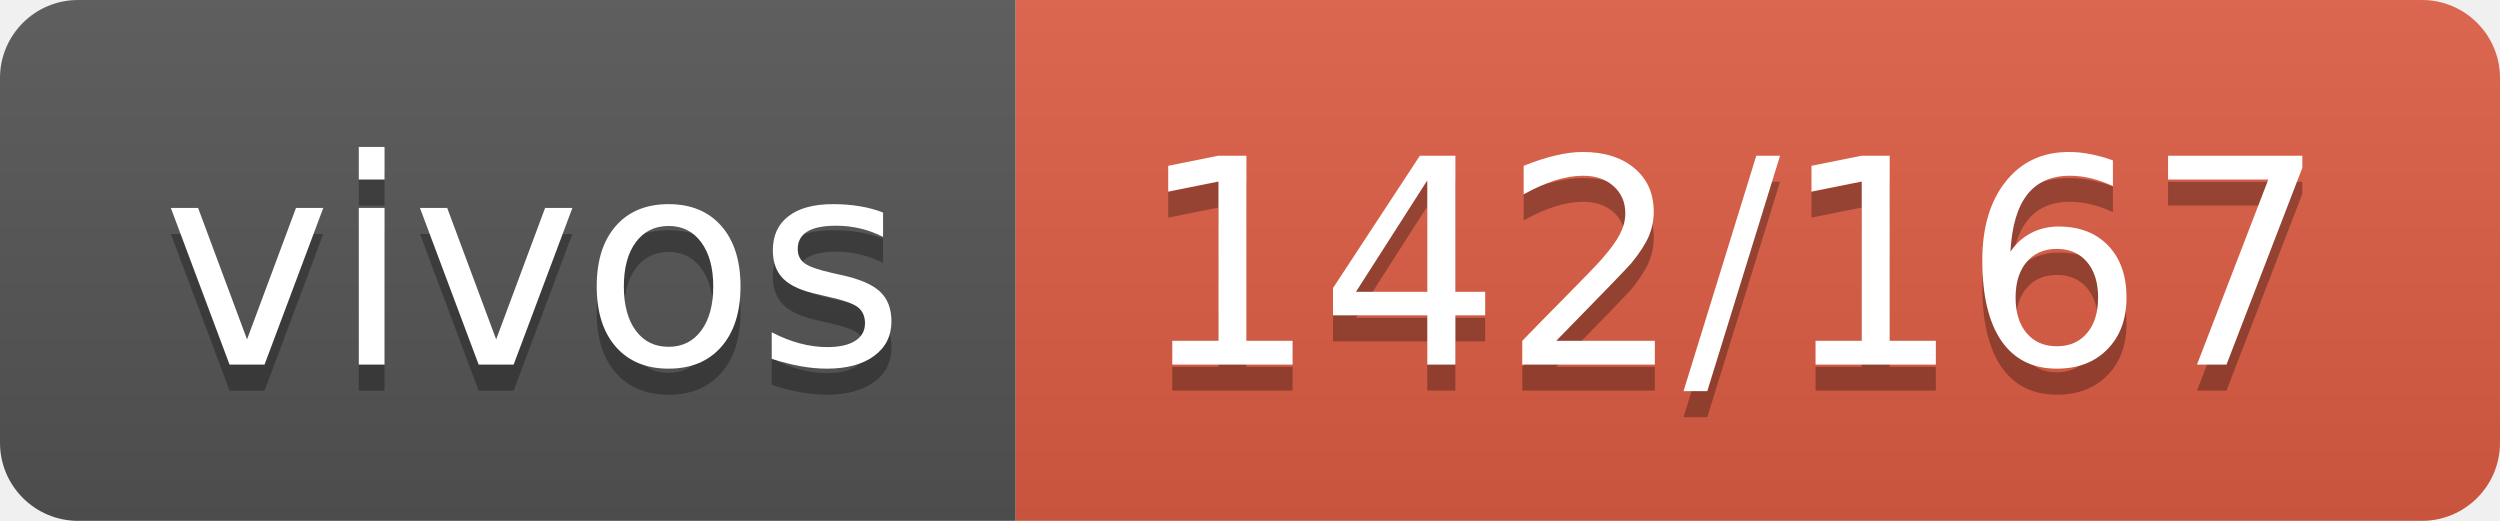
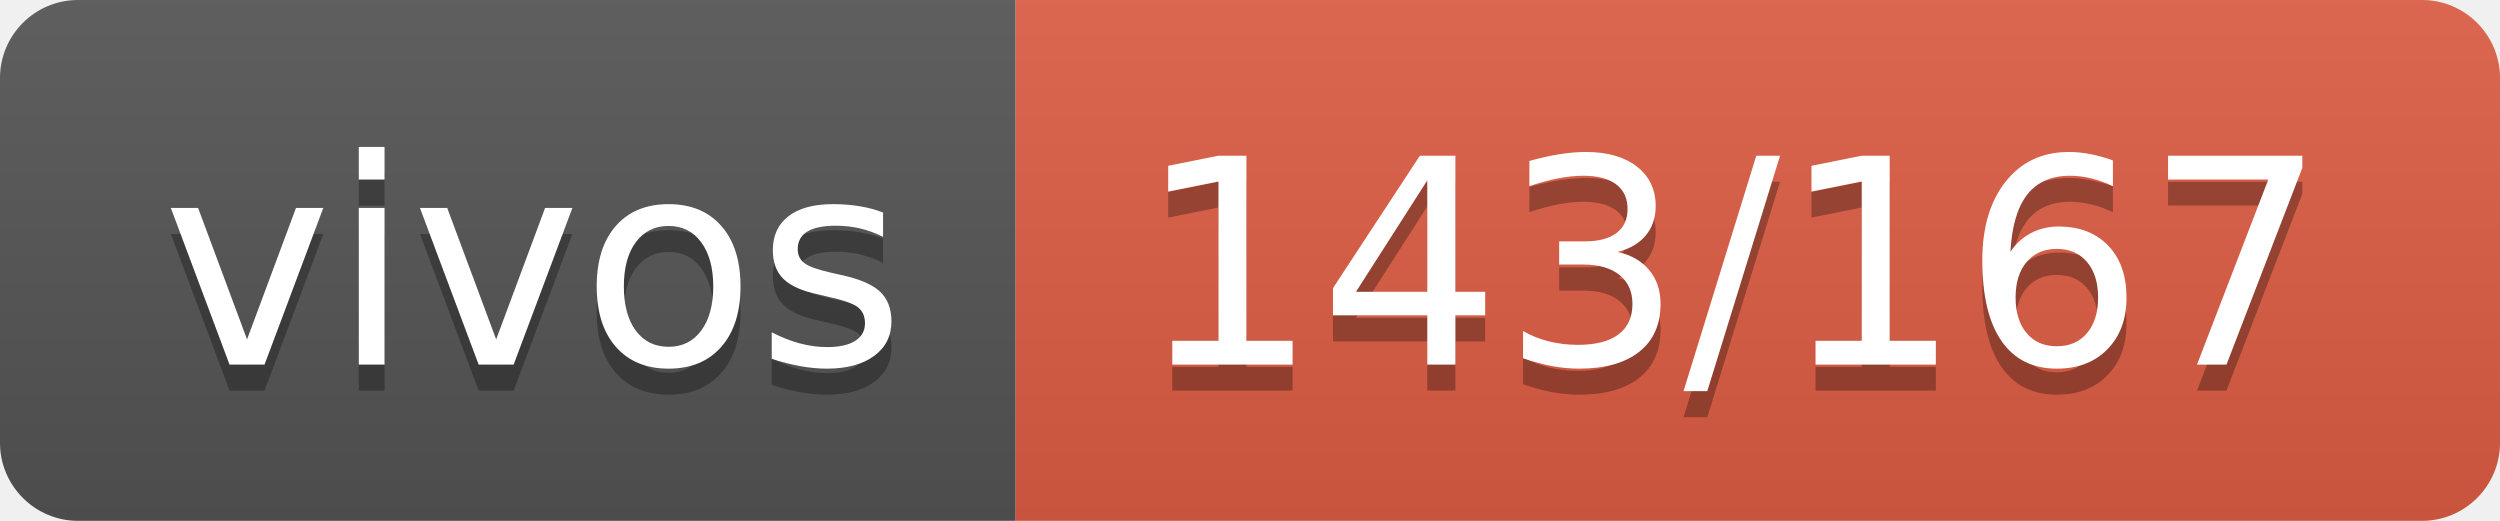
- <svg xmlns="http://www.w3.org/2000/svg" width="96" height="20" role="img" aria-label="vivos: 142/167">
+ <svg xmlns="http://www.w3.org/2000/svg" width="96" height="20" role="img" aria-label="vivos: 143/167">
  <linearGradient id="s" x2="0" y2="100%">
    <stop offset="0" stop-color="#bbb" stop-opacity=".1" />
    <stop offset="1" stop-opacity=".1" />
  </linearGradient>
  <clipPath id="r">
    <rect width="96" height="20" rx="3" fill="#fff" />
  </clipPath>
  <g clip-path="url(#r)">
    <rect width="39" height="20" fill="#555" />
    <rect x="39" width="57" height="20" fill="#e05d44" />
    <rect width="96" height="20" fill="url(#s)" />
  </g>
  <g fill="#fff" text-anchor="middle" font-family="Verdana,Geneva,DejaVu Sans,sans-serif" text-rendering="geometricPrecision" font-size="110">
    <text aria-hidden="true" x="205" y="150" fill="#010101" fill-opacity=".3" transform="scale(.1)" textLength="290">vivos</text>
    <text x="205" y="140" transform="scale(.1)" fill="#fff" textLength="290">vivos</text>
-     <text aria-hidden="true" x="665" y="150" fill="#010101" fill-opacity=".3" transform="scale(.1)" textLength="470">142/167</text>
-     <text x="665" y="140" transform="scale(.1)" fill="#fff" textLength="470">142/167</text>
+     <text aria-hidden="true" x="665" y="150" fill="#010101" fill-opacity=".3" transform="scale(.1)" textLength="470">143/167</text>
+     <text x="665" y="140" transform="scale(.1)" fill="#fff" textLength="470">143/167</text>
  </g>
</svg>
